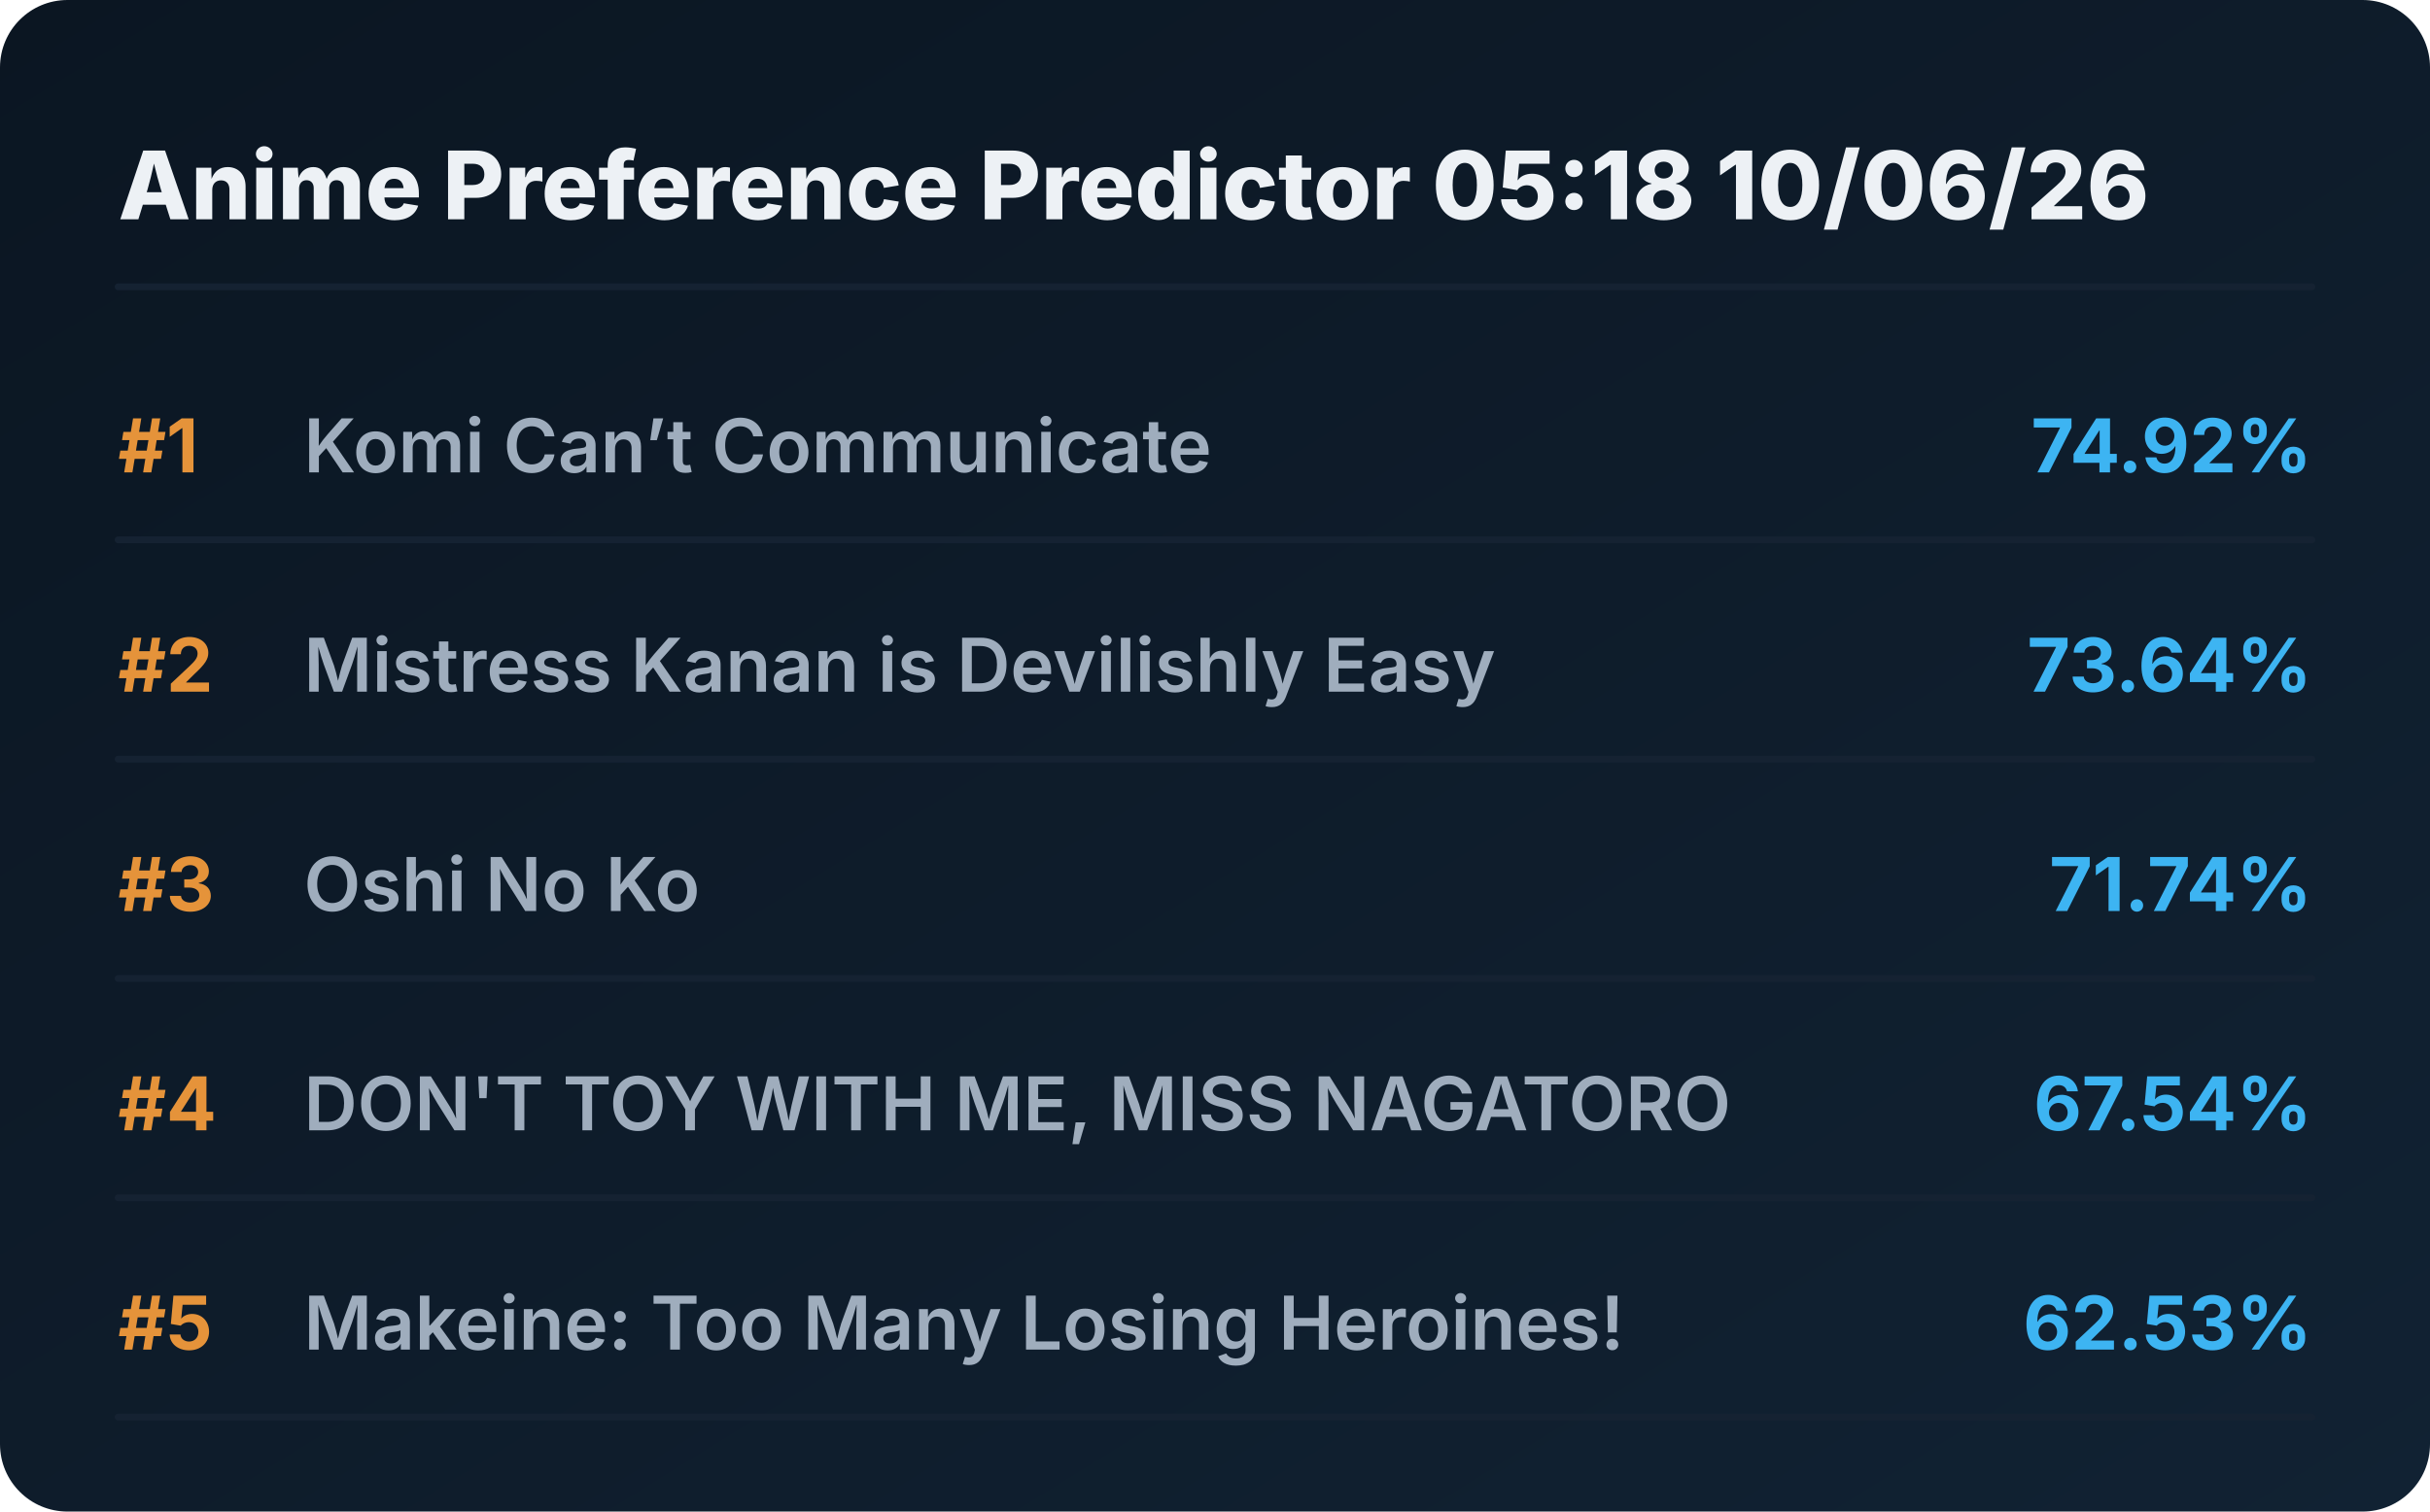
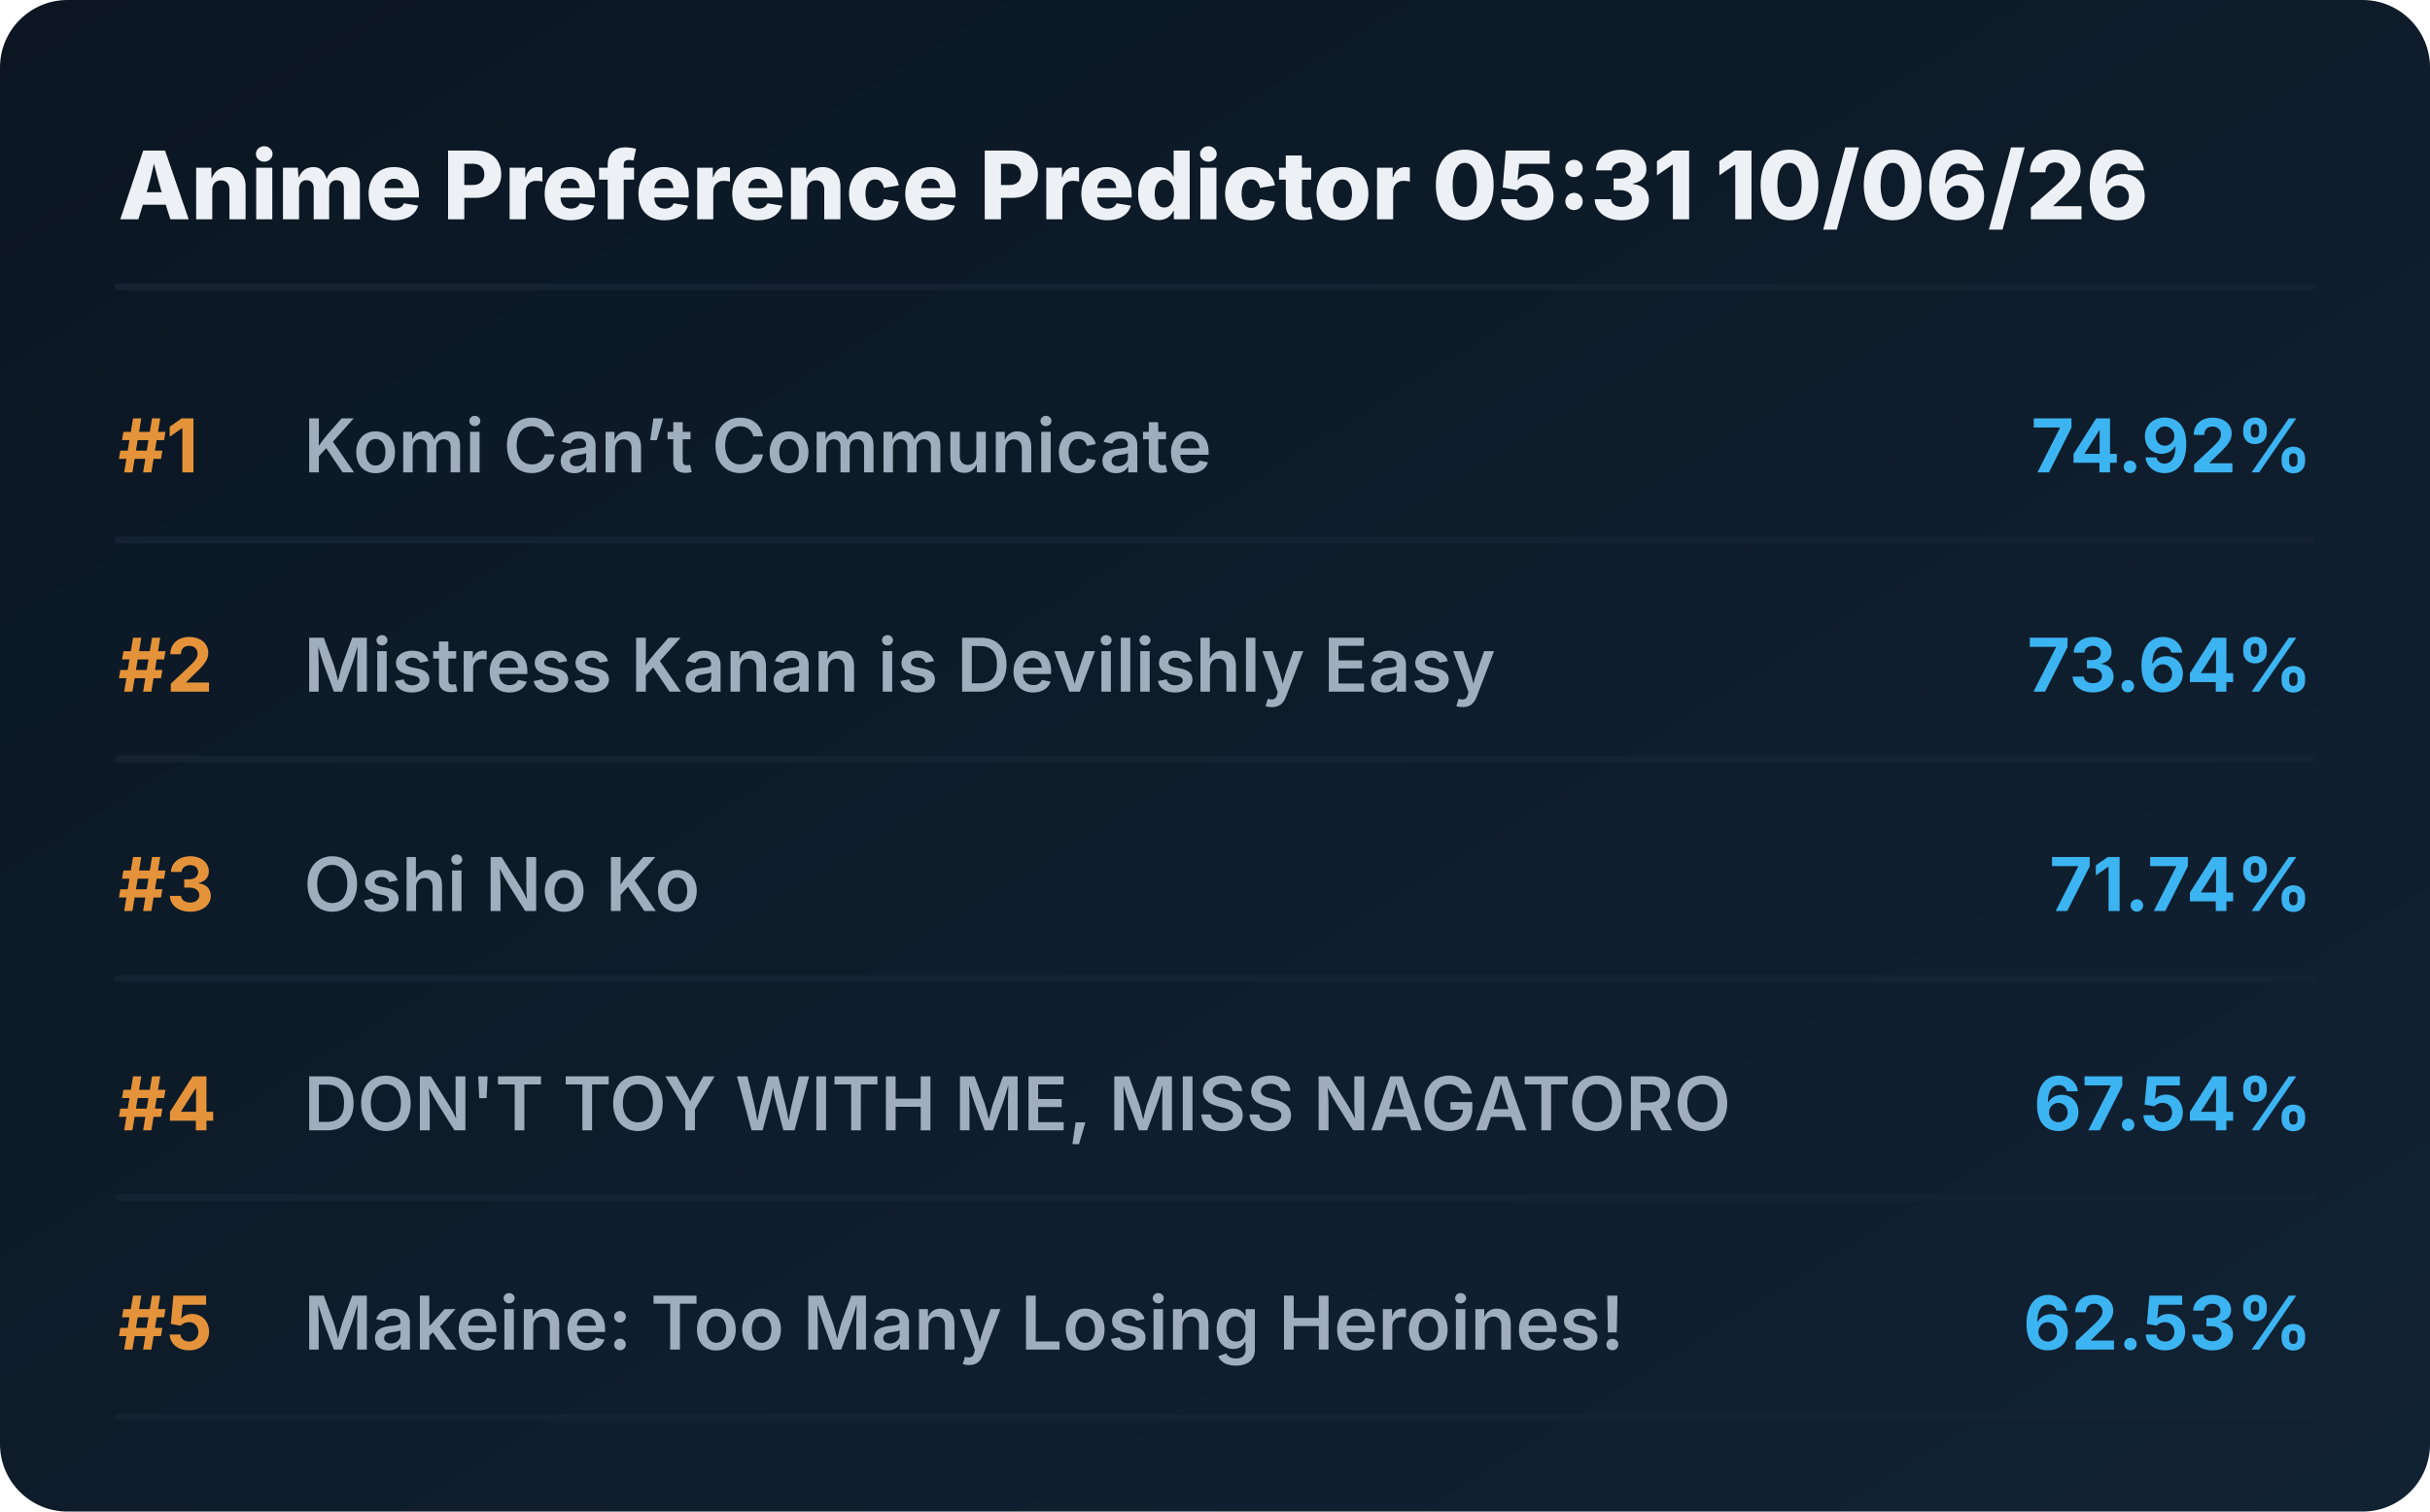
<svg xmlns="http://www.w3.org/2000/svg" viewBox="0 0 720 448" preserveAspectRatio="xMidYMid meet" style="width: 100%; height: auto; max-width: 720px;">
  <defs>
    <linearGradient id="boxGrad" x1="0%" y1="0%" x2="100%" y2="100%">
      <stop offset="0%" stop-color="#0b1622" />
      <stop offset="100%" stop-color="#112233" />
    </linearGradient>
    <clipPath id="titleClip">
      <rect x="90" y="0" width="510" height="100%" />
    </clipPath>
  </defs>
  <style>
    .bg { fill: url(#boxGrad); rx: 20px; }
    .header { font-family: 'Overpass', 'Inter', system-ui, sans-serif; font-weight: 800; font-size: 28px; fill: #edf1f5; }
    .rank { font-family: 'Overpass', 'Inter', system-ui, sans-serif; font-weight: 700; font-size: 22px; fill: #e5933a; }
    .title { font-family: 'Overpass', 'Inter', system-ui, sans-serif; font-weight: 600; font-size: 22px; fill: #9fadbd; }
    .score { font-family: 'Overpass', 'Inter', system-ui, sans-serif; font-weight: 700; font-size: 22px; fill: #3db4f2; }
    .line { stroke: #152232; stroke-width: 2; stroke-linecap: round; }
  </style>
  <rect class="bg" width="720" height="448" />
-   <text x="35" y="65" class="header">Anime Preference Predictor 05:18 10/06/26</text>
+   <text x="35" y="65" class="header">Anime Preference Predictor 05:31 10/06/26</text>
  <line x1="35" y1="85" x2="685" y2="85" class="line" />
  <g transform="translate(0, 0)">
    <text x="35" y="140" class="rank">#1</text>
    <text x="90" y="140" class="title">Komi Can’t Communicate</text>
    <text x="685" y="140" class="score" text-anchor="end">74.92%</text>
    <line x1="35" y1="160" x2="685" y2="160" class="line" />
  </g>
  <g transform="translate(0, 65)">
    <text x="35" y="140" class="rank">#2</text>
    <text x="90" y="140" class="title">Mistress Kanan is Devilishly Easy</text>
    <text x="685" y="140" class="score" text-anchor="end">73.64%</text>
    <line x1="35" y1="160" x2="685" y2="160" class="line" />
  </g>
  <g transform="translate(0, 130)">
    <text x="35" y="140" class="rank">#3</text>
    <text x="90" y="140" class="title">Oshi No Ko</text>
    <text x="685" y="140" class="score" text-anchor="end">71.74%</text>
    <line x1="35" y1="160" x2="685" y2="160" class="line" />
  </g>
  <g transform="translate(0, 195)">
    <text x="35" y="140" class="rank">#4</text>
    <text x="90" y="140" class="title">DON'T TOY WITH ME, MISS NAGATORO</text>
    <text x="685" y="140" class="score" text-anchor="end">67.54%</text>
    <line x1="35" y1="160" x2="685" y2="160" class="line" />
  </g>
  <g transform="translate(0, 260)">
    <text x="35" y="140" class="rank">#5</text>
    <text x="90" y="140" class="title">Makeine: Too Many Losing Heroines!</text>
    <text x="685" y="140" class="score" text-anchor="end">62.53%</text>
    <line x1="35" y1="160" x2="685" y2="160" class="line" />
  </g>
</svg>
